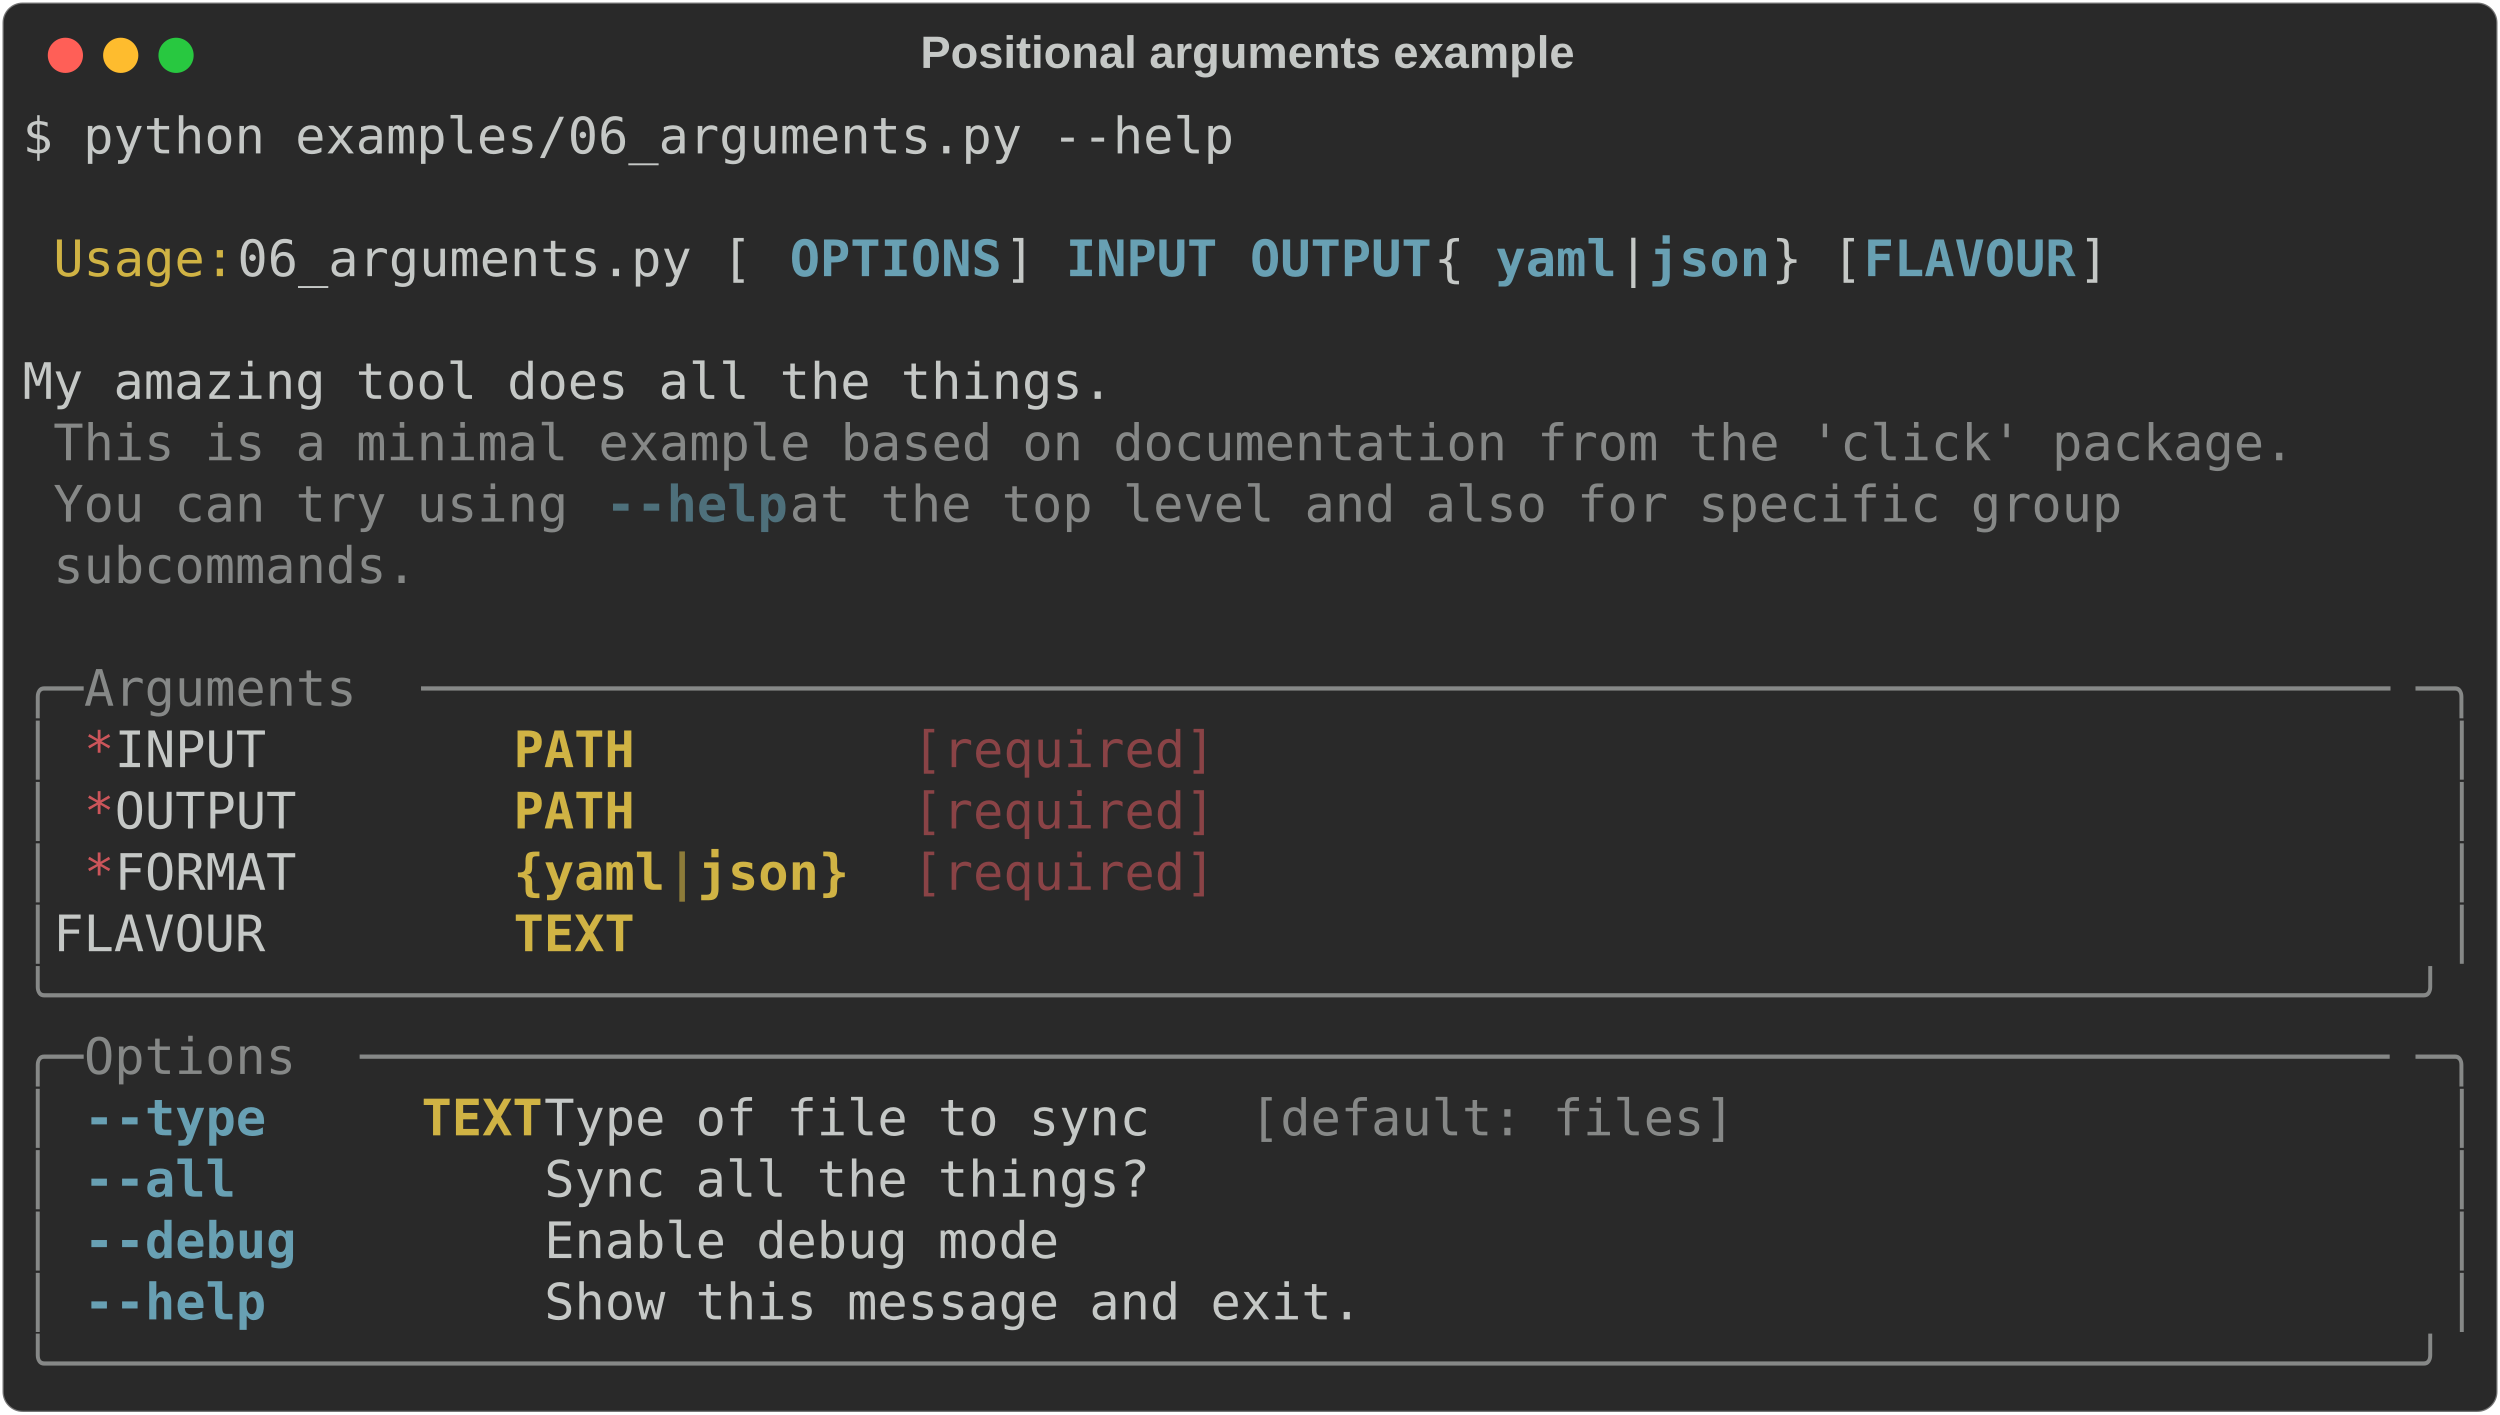
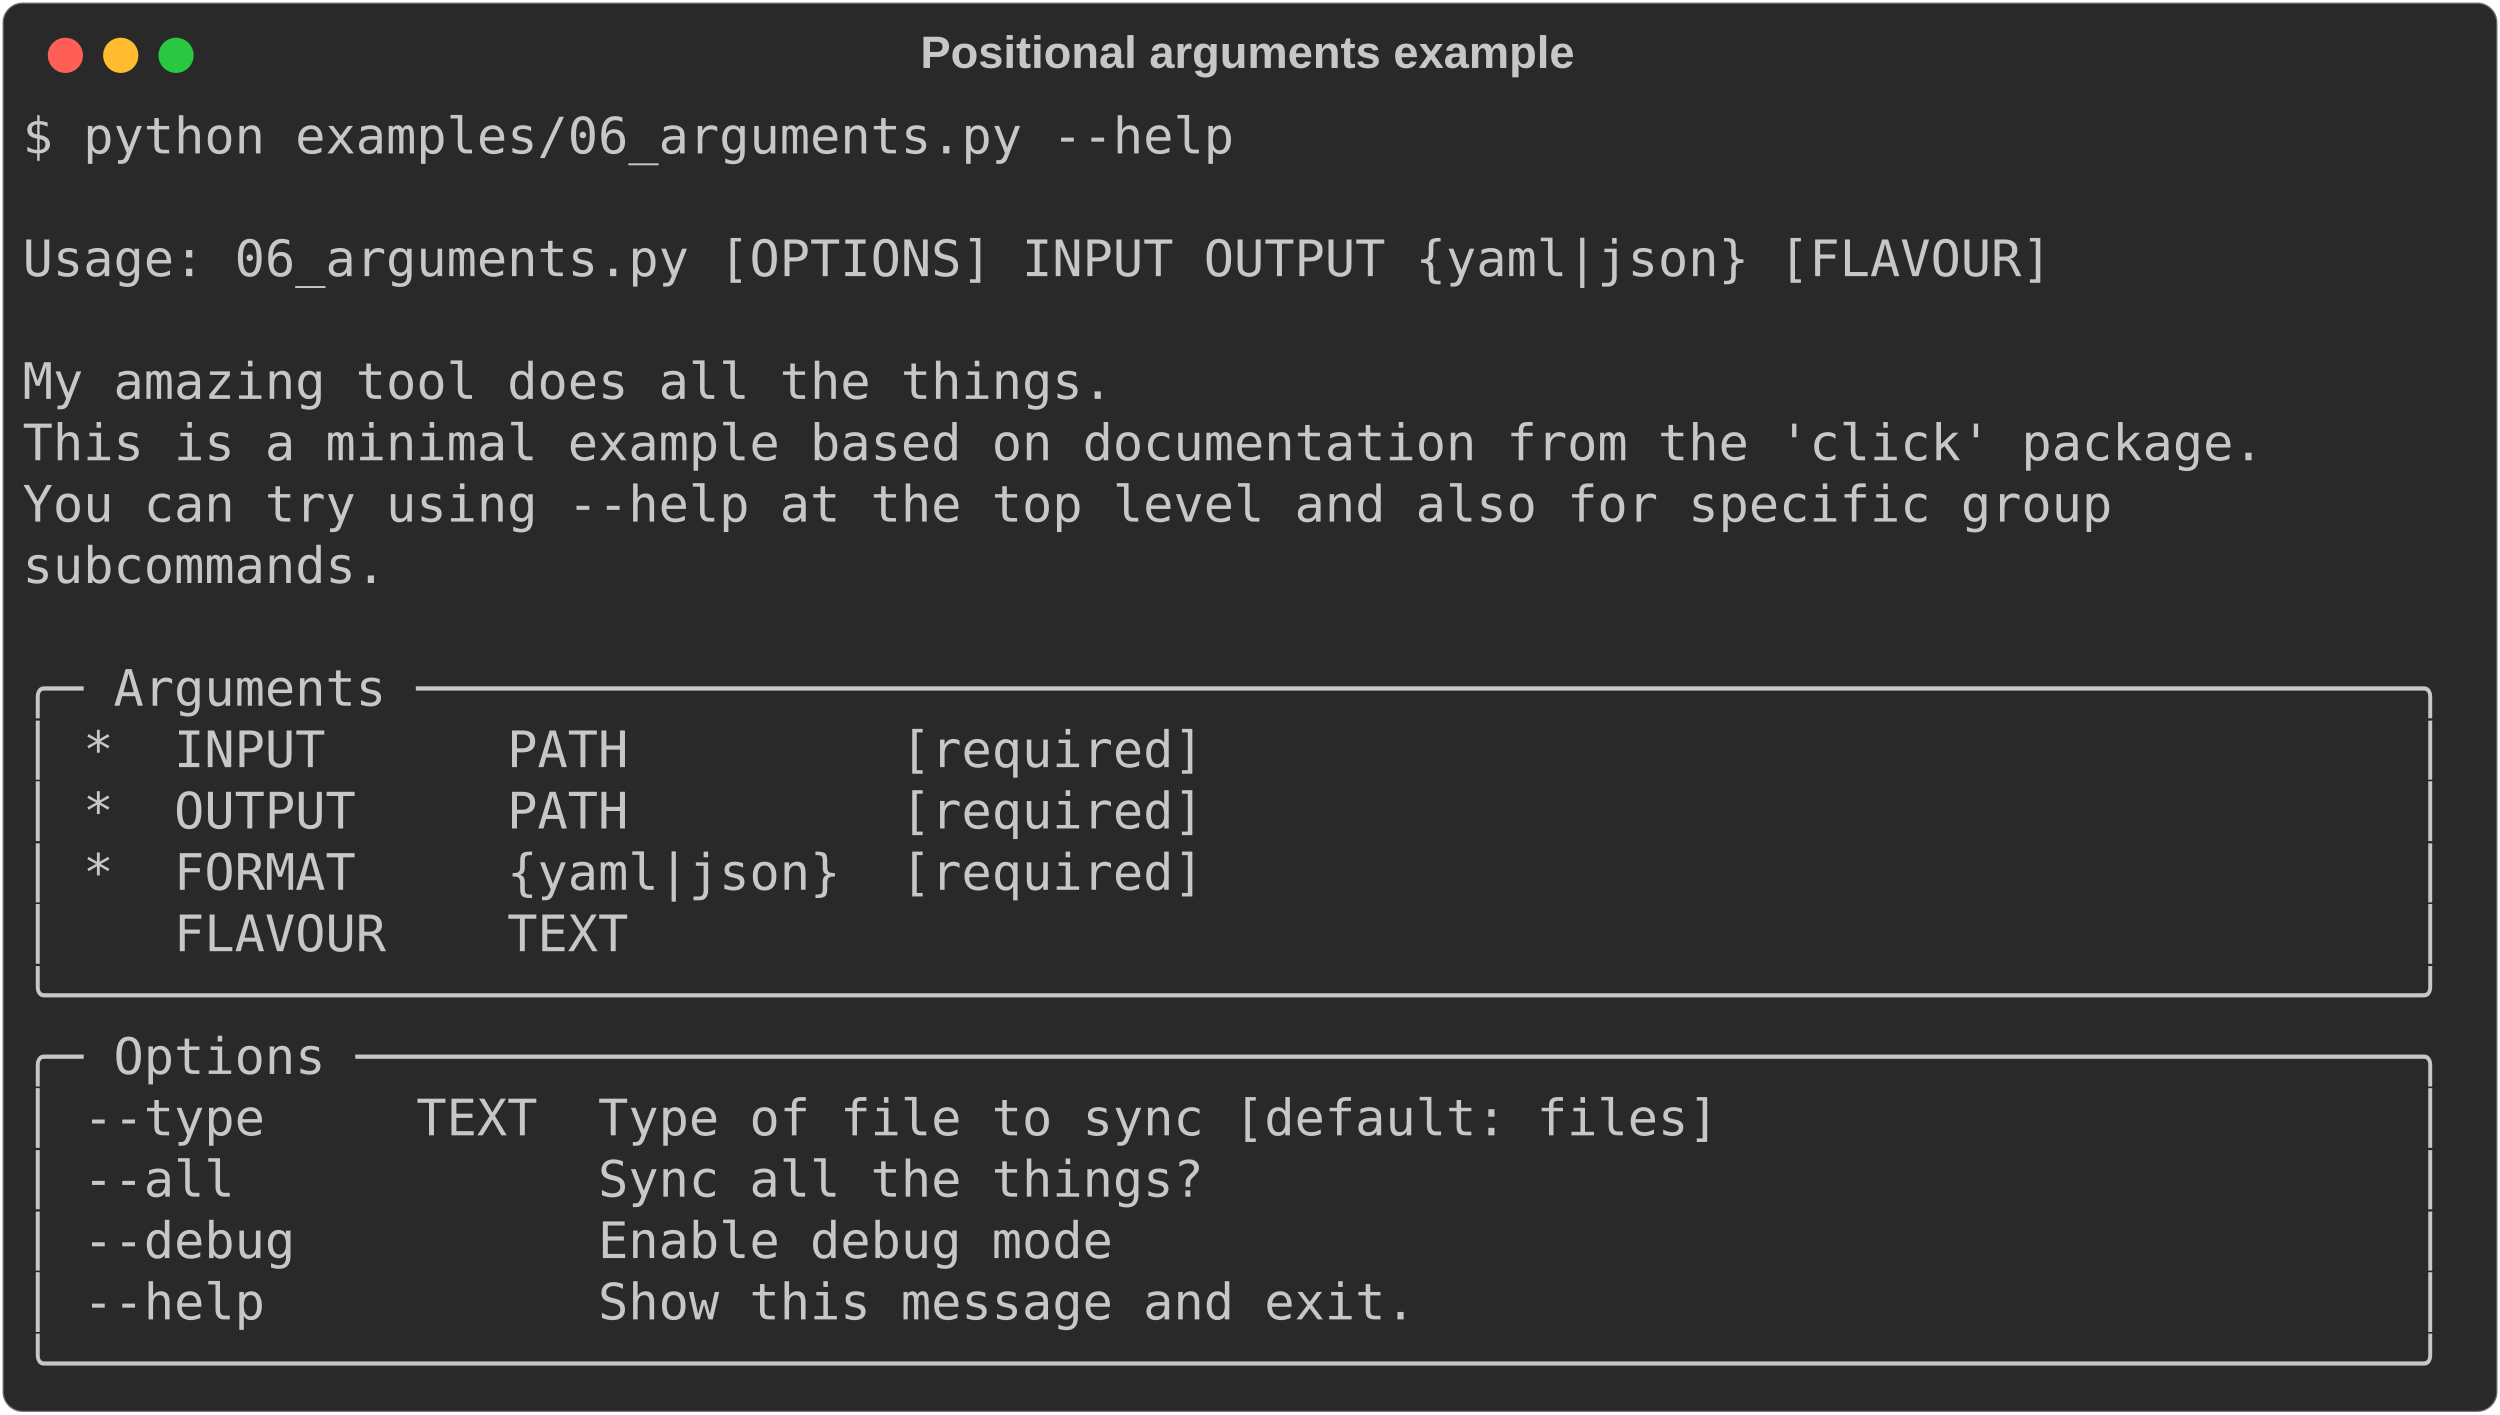
<svg xmlns="http://www.w3.org/2000/svg" class="rich-terminal" viewBox="0 0 994 562.4">
  <style>

    @font-face {
        font-family: "Fira Code";
        src: local("FiraCode-Regular"),
                url("https://cdnjs.cloudflare.com/ajax/libs/firacode/6.2.0/woff2/FiraCode-Regular.woff2") format("woff2"),
                url("https://cdnjs.cloudflare.com/ajax/libs/firacode/6.2.0/woff/FiraCode-Regular.woff") format("woff");
        font-style: normal;
        font-weight: 400;
    }
    @font-face {
        font-family: "Fira Code";
        src: local("FiraCode-Bold"),
                url("https://cdnjs.cloudflare.com/ajax/libs/firacode/6.2.0/woff2/FiraCode-Bold.woff2") format("woff2"),
                url("https://cdnjs.cloudflare.com/ajax/libs/firacode/6.2.0/woff/FiraCode-Bold.woff") format("woff");
        font-style: bold;
        font-weight: 700;
    }

-     .terminal-1714722798-matrix {
+     .terminal-2156345774-matrix {
        font-family: Fira Code, monospace;
        font-size: 20px;
        line-height: 24.4px;
        font-variant-east-asian: full-width;
    }

-     .terminal-1714722798-title {
+     .terminal-2156345774-title {
        font-size: 18px;
        font-weight: bold;
        font-family: arial;
    }

-     .terminal-1714722798-r1 { fill: #c5c8c6 }
- .terminal-1714722798-r2 { fill: #d0b344 }
- .terminal-1714722798-r3 { fill: #68a0b3;font-weight: bold }
- .terminal-1714722798-r4 { fill: #868887 }
- .terminal-1714722798-r5 { fill: #4e707b;font-weight: bold }
- .terminal-1714722798-r6 { fill: #cc555a }
- .terminal-1714722798-r7 { fill: #d0b344;font-weight: bold }
- .terminal-1714722798-r8 { fill: #8a4346 }
- .terminal-1714722798-r9 { fill: #8d7b39;font-weight: bold }
+     .terminal-2156345774-r1 { fill: #c5c8c6 }
    </style>
  <defs>
-     <clipPath id="terminal-1714722798-clip-terminal">
+     <clipPath id="terminal-2156345774-clip-terminal">
      <rect x="0" y="0" width="975.0" height="511.4" />
    </clipPath>
-     <clipPath id="terminal-1714722798-line-0">
+     <clipPath id="terminal-2156345774-line-0">
      <rect x="0" y="1.5" width="976" height="24.65" />
    </clipPath>
-     <clipPath id="terminal-1714722798-line-1">
+     <clipPath id="terminal-2156345774-line-1">
      <rect x="0" y="25.9" width="976" height="24.65" />
    </clipPath>
-     <clipPath id="terminal-1714722798-line-2">
+     <clipPath id="terminal-2156345774-line-2">
      <rect x="0" y="50.3" width="976" height="24.65" />
    </clipPath>
-     <clipPath id="terminal-1714722798-line-3">
+     <clipPath id="terminal-2156345774-line-3">
      <rect x="0" y="74.7" width="976" height="24.65" />
    </clipPath>
-     <clipPath id="terminal-1714722798-line-4">
+     <clipPath id="terminal-2156345774-line-4">
      <rect x="0" y="99.1" width="976" height="24.65" />
    </clipPath>
-     <clipPath id="terminal-1714722798-line-5">
+     <clipPath id="terminal-2156345774-line-5">
      <rect x="0" y="123.5" width="976" height="24.65" />
    </clipPath>
-     <clipPath id="terminal-1714722798-line-6">
+     <clipPath id="terminal-2156345774-line-6">
      <rect x="0" y="147.9" width="976" height="24.65" />
    </clipPath>
-     <clipPath id="terminal-1714722798-line-7">
+     <clipPath id="terminal-2156345774-line-7">
      <rect x="0" y="172.3" width="976" height="24.65" />
    </clipPath>
-     <clipPath id="terminal-1714722798-line-8">
+     <clipPath id="terminal-2156345774-line-8">
      <rect x="0" y="196.7" width="976" height="24.65" />
    </clipPath>
-     <clipPath id="terminal-1714722798-line-9">
+     <clipPath id="terminal-2156345774-line-9">
      <rect x="0" y="221.1" width="976" height="24.65" />
    </clipPath>
-     <clipPath id="terminal-1714722798-line-10">
+     <clipPath id="terminal-2156345774-line-10">
      <rect x="0" y="245.5" width="976" height="24.65" />
    </clipPath>
-     <clipPath id="terminal-1714722798-line-11">
+     <clipPath id="terminal-2156345774-line-11">
      <rect x="0" y="269.9" width="976" height="24.65" />
    </clipPath>
-     <clipPath id="terminal-1714722798-line-12">
+     <clipPath id="terminal-2156345774-line-12">
      <rect x="0" y="294.3" width="976" height="24.65" />
    </clipPath>
-     <clipPath id="terminal-1714722798-line-13">
+     <clipPath id="terminal-2156345774-line-13">
      <rect x="0" y="318.7" width="976" height="24.65" />
    </clipPath>
-     <clipPath id="terminal-1714722798-line-14">
+     <clipPath id="terminal-2156345774-line-14">
      <rect x="0" y="343.1" width="976" height="24.65" />
    </clipPath>
-     <clipPath id="terminal-1714722798-line-15">
+     <clipPath id="terminal-2156345774-line-15">
      <rect x="0" y="367.5" width="976" height="24.65" />
    </clipPath>
-     <clipPath id="terminal-1714722798-line-16">
+     <clipPath id="terminal-2156345774-line-16">
      <rect x="0" y="391.9" width="976" height="24.65" />
    </clipPath>
-     <clipPath id="terminal-1714722798-line-17">
+     <clipPath id="terminal-2156345774-line-17">
      <rect x="0" y="416.3" width="976" height="24.65" />
    </clipPath>
-     <clipPath id="terminal-1714722798-line-18">
+     <clipPath id="terminal-2156345774-line-18">
      <rect x="0" y="440.7" width="976" height="24.65" />
    </clipPath>
-     <clipPath id="terminal-1714722798-line-19">
+     <clipPath id="terminal-2156345774-line-19">
      <rect x="0" y="465.1" width="976" height="24.65" />
    </clipPath>
  </defs>
  <rect fill="#292929" stroke="rgba(255,255,255,0.35)" stroke-width="1" x="1" y="1" width="992" height="560.4" rx="8" />
-   <text class="terminal-1714722798-title" fill="#c5c8c6" text-anchor="middle" x="496" y="27">Positional arguments example</text>
+   <text class="terminal-2156345774-title" fill="#c5c8c6" text-anchor="middle" x="496" y="27">Positional arguments example</text>
  <g transform="translate(26,22)">
    <circle cx="0" cy="0" r="7" fill="#ff5f57" />
    <circle cx="22" cy="0" r="7" fill="#febc2e" />
    <circle cx="44" cy="0" r="7" fill="#28c840" />
  </g>
-   <g transform="translate(9, 41)" clip-path="url(#terminal-1714722798-clip-terminal)">
-     <g class="terminal-1714722798-matrix">
-       <text class="terminal-1714722798-r1" x="0" y="20" textLength="488" clip-path="url(#terminal-1714722798-line-0)">$ python examples/06_arguments.py --help</text>
-       <text class="terminal-1714722798-r1" x="976" y="20" textLength="12.2" clip-path="url(#terminal-1714722798-line-0)">
+   <g transform="translate(9, 41)" clip-path="url(#terminal-2156345774-clip-terminal)">
+     <g class="terminal-2156345774-matrix">
+       <text class="terminal-2156345774-r1" x="0" y="20" textLength="488" clip-path="url(#terminal-2156345774-line-0)">$ python examples/06_arguments.py --help</text>
+       <text class="terminal-2156345774-r1" x="976" y="20" textLength="12.2" clip-path="url(#terminal-2156345774-line-0)">
</text>
-       <text class="terminal-1714722798-r1" x="976" y="44.4" textLength="12.2" clip-path="url(#terminal-1714722798-line-1)">
+       <text class="terminal-2156345774-r1" x="976" y="44.4" textLength="12.2" clip-path="url(#terminal-2156345774-line-1)">
</text>
-       <text class="terminal-1714722798-r2" x="12.2" y="68.8" textLength="73.2" clip-path="url(#terminal-1714722798-line-2)">Usage:</text>
-       <text class="terminal-1714722798-r1" x="85.4" y="68.8" textLength="219.6" clip-path="url(#terminal-1714722798-line-2)"> 06_arguments.py [</text>
-       <text class="terminal-1714722798-r3" x="305" y="68.8" textLength="85.4" clip-path="url(#terminal-1714722798-line-2)">OPTIONS</text>
-       <text class="terminal-1714722798-r1" x="390.4" y="68.8" textLength="24.4" clip-path="url(#terminal-1714722798-line-2)">] </text>
-       <text class="terminal-1714722798-r3" x="414.8" y="68.8" textLength="61" clip-path="url(#terminal-1714722798-line-2)">INPUT</text>
-       <text class="terminal-1714722798-r3" x="488" y="68.8" textLength="73.2" clip-path="url(#terminal-1714722798-line-2)">OUTPUT</text>
-       <text class="terminal-1714722798-r1" x="561.2" y="68.8" textLength="24.4" clip-path="url(#terminal-1714722798-line-2)"> {</text>
-       <text class="terminal-1714722798-r3" x="585.6" y="68.8" textLength="48.8" clip-path="url(#terminal-1714722798-line-2)">yaml</text>
-       <text class="terminal-1714722798-r1" x="634.4" y="68.8" textLength="12.2" clip-path="url(#terminal-1714722798-line-2)">|</text>
-       <text class="terminal-1714722798-r3" x="646.6" y="68.8" textLength="48.8" clip-path="url(#terminal-1714722798-line-2)">json</text>
-       <text class="terminal-1714722798-r1" x="695.4" y="68.8" textLength="36.6" clip-path="url(#terminal-1714722798-line-2)">} [</text>
-       <text class="terminal-1714722798-r3" x="732" y="68.8" textLength="85.4" clip-path="url(#terminal-1714722798-line-2)">FLAVOUR</text>
-       <text class="terminal-1714722798-r1" x="817.4" y="68.8" textLength="158.6" clip-path="url(#terminal-1714722798-line-2)">]            </text>
-       <text class="terminal-1714722798-r1" x="976" y="68.8" textLength="12.2" clip-path="url(#terminal-1714722798-line-2)">
+       <text class="terminal-2156345774-r1" x="0" y="68.8" textLength="976" clip-path="url(#terminal-2156345774-line-2)"> Usage: 06_arguments.py [OPTIONS] INPUT OUTPUT {yaml|json} [FLAVOUR]            </text>
+       <text class="terminal-2156345774-r1" x="976" y="68.8" textLength="12.2" clip-path="url(#terminal-2156345774-line-2)">
</text>
-       <text class="terminal-1714722798-r1" x="976" y="93.2" textLength="12.2" clip-path="url(#terminal-1714722798-line-3)">
+       <text class="terminal-2156345774-r1" x="976" y="93.2" textLength="12.2" clip-path="url(#terminal-2156345774-line-3)">
</text>
-       <text class="terminal-1714722798-r1" x="0" y="117.6" textLength="976" clip-path="url(#terminal-1714722798-line-4)"> My amazing tool does all the things.                                           </text>
-       <text class="terminal-1714722798-r1" x="976" y="117.6" textLength="12.2" clip-path="url(#terminal-1714722798-line-4)">
+       <text class="terminal-2156345774-r1" x="0" y="117.6" textLength="976" clip-path="url(#terminal-2156345774-line-4)"> My amazing tool does all the things.                                           </text>
+       <text class="terminal-2156345774-r1" x="976" y="117.6" textLength="12.2" clip-path="url(#terminal-2156345774-line-4)">
</text>
-       <text class="terminal-1714722798-r4" x="12.2" y="142" textLength="902.8" clip-path="url(#terminal-1714722798-line-5)">This is a minimal example based on documentation from the 'click' package.</text>
-       <text class="terminal-1714722798-r1" x="976" y="142" textLength="12.2" clip-path="url(#terminal-1714722798-line-5)">
+       <text class="terminal-2156345774-r1" x="0" y="142" textLength="976" clip-path="url(#terminal-2156345774-line-5)"> This is a minimal example based on documentation from the 'click' package.     </text>
+       <text class="terminal-2156345774-r1" x="976" y="142" textLength="12.2" clip-path="url(#terminal-2156345774-line-5)">
</text>
-       <text class="terminal-1714722798-r4" x="12.2" y="166.4" textLength="219.6" clip-path="url(#terminal-1714722798-line-6)">You can try using </text>
-       <text class="terminal-1714722798-r5" x="231.8" y="166.4" textLength="12.2" clip-path="url(#terminal-1714722798-line-6)">-</text>
-       <text class="terminal-1714722798-r5" x="244" y="166.4" textLength="61" clip-path="url(#terminal-1714722798-line-6)">-help</text>
-       <text class="terminal-1714722798-r4" x="305" y="166.4" textLength="561.2" clip-path="url(#terminal-1714722798-line-6)"> at the top level and also for specific group </text>
-       <text class="terminal-1714722798-r1" x="976" y="166.4" textLength="12.2" clip-path="url(#terminal-1714722798-line-6)">
+       <text class="terminal-2156345774-r1" x="0" y="166.4" textLength="976" clip-path="url(#terminal-2156345774-line-6)"> You can try using --help at the top level and also for specific group          </text>
+       <text class="terminal-2156345774-r1" x="976" y="166.4" textLength="12.2" clip-path="url(#terminal-2156345774-line-6)">
</text>
-       <text class="terminal-1714722798-r4" x="12.2" y="190.8" textLength="146.4" clip-path="url(#terminal-1714722798-line-7)">subcommands.</text>
-       <text class="terminal-1714722798-r1" x="976" y="190.8" textLength="12.2" clip-path="url(#terminal-1714722798-line-7)">
+       <text class="terminal-2156345774-r1" x="0" y="190.8" textLength="976" clip-path="url(#terminal-2156345774-line-7)"> subcommands.                                                                   </text>
+       <text class="terminal-2156345774-r1" x="976" y="190.8" textLength="12.2" clip-path="url(#terminal-2156345774-line-7)">
</text>
-       <text class="terminal-1714722798-r1" x="976" y="215.2" textLength="12.2" clip-path="url(#terminal-1714722798-line-8)">
+       <text class="terminal-2156345774-r1" x="976" y="215.2" textLength="12.2" clip-path="url(#terminal-2156345774-line-8)">
</text>
-       <text class="terminal-1714722798-r4" x="0" y="239.6" textLength="24.4" clip-path="url(#terminal-1714722798-line-9)">╭─</text>
-       <text class="terminal-1714722798-r4" x="24.4" y="239.6" textLength="134.2" clip-path="url(#terminal-1714722798-line-9)"> Arguments </text>
-       <text class="terminal-1714722798-r4" x="158.6" y="239.6" textLength="793" clip-path="url(#terminal-1714722798-line-9)">─────────────────────────────────────────────────────────────────</text>
-       <text class="terminal-1714722798-r4" x="951.6" y="239.6" textLength="24.4" clip-path="url(#terminal-1714722798-line-9)">─╮</text>
-       <text class="terminal-1714722798-r1" x="976" y="239.6" textLength="12.2" clip-path="url(#terminal-1714722798-line-9)">
+       <text class="terminal-2156345774-r1" x="0" y="239.6" textLength="976" clip-path="url(#terminal-2156345774-line-9)">╭─ Arguments ──────────────────────────────────────────────────────────────────╮</text>
+       <text class="terminal-2156345774-r1" x="976" y="239.6" textLength="12.2" clip-path="url(#terminal-2156345774-line-9)">
</text>
-       <text class="terminal-1714722798-r4" x="0" y="264" textLength="12.2" clip-path="url(#terminal-1714722798-line-10)">│</text>
-       <text class="terminal-1714722798-r6" x="24.4" y="264" textLength="12.2" clip-path="url(#terminal-1714722798-line-10)">*</text>
-       <text class="terminal-1714722798-r1" x="36.6" y="264" textLength="158.6" clip-path="url(#terminal-1714722798-line-10)">  INPUT      </text>
-       <text class="terminal-1714722798-r7" x="195.2" y="264" textLength="134.2" clip-path="url(#terminal-1714722798-line-10)">PATH       </text>
-       <text class="terminal-1714722798-r8" x="353.8" y="264" textLength="122" clip-path="url(#terminal-1714722798-line-10)">[required]</text>
-       <text class="terminal-1714722798-r4" x="963.8" y="264" textLength="12.2" clip-path="url(#terminal-1714722798-line-10)">│</text>
-       <text class="terminal-1714722798-r1" x="976" y="264" textLength="12.2" clip-path="url(#terminal-1714722798-line-10)">
+       <text class="terminal-2156345774-r1" x="0" y="264" textLength="976" clip-path="url(#terminal-2156345774-line-10)">│ *  INPUT      PATH         [required]                                        │</text>
+       <text class="terminal-2156345774-r1" x="976" y="264" textLength="12.2" clip-path="url(#terminal-2156345774-line-10)">
</text>
-       <text class="terminal-1714722798-r4" x="0" y="288.4" textLength="12.2" clip-path="url(#terminal-1714722798-line-11)">│</text>
-       <text class="terminal-1714722798-r6" x="24.4" y="288.4" textLength="12.2" clip-path="url(#terminal-1714722798-line-11)">*</text>
-       <text class="terminal-1714722798-r1" x="36.6" y="288.4" textLength="158.6" clip-path="url(#terminal-1714722798-line-11)">  OUTPUT     </text>
-       <text class="terminal-1714722798-r7" x="195.2" y="288.4" textLength="134.2" clip-path="url(#terminal-1714722798-line-11)">PATH       </text>
-       <text class="terminal-1714722798-r8" x="353.8" y="288.4" textLength="122" clip-path="url(#terminal-1714722798-line-11)">[required]</text>
-       <text class="terminal-1714722798-r4" x="963.8" y="288.4" textLength="12.2" clip-path="url(#terminal-1714722798-line-11)">│</text>
-       <text class="terminal-1714722798-r1" x="976" y="288.4" textLength="12.2" clip-path="url(#terminal-1714722798-line-11)">
+       <text class="terminal-2156345774-r1" x="0" y="288.4" textLength="976" clip-path="url(#terminal-2156345774-line-11)">│ *  OUTPUT     PATH         [required]                                        │</text>
+       <text class="terminal-2156345774-r1" x="976" y="288.4" textLength="12.2" clip-path="url(#terminal-2156345774-line-11)">
</text>
-       <text class="terminal-1714722798-r4" x="0" y="312.8" textLength="12.2" clip-path="url(#terminal-1714722798-line-12)">│</text>
-       <text class="terminal-1714722798-r6" x="24.4" y="312.8" textLength="12.2" clip-path="url(#terminal-1714722798-line-12)">*</text>
-       <text class="terminal-1714722798-r1" x="36.6" y="312.8" textLength="158.6" clip-path="url(#terminal-1714722798-line-12)">  FORMAT     </text>
-       <text class="terminal-1714722798-r7" x="195.2" y="312.8" textLength="61" clip-path="url(#terminal-1714722798-line-12)">{yaml</text>
-       <text class="terminal-1714722798-r9" x="256.2" y="312.8" textLength="12.2" clip-path="url(#terminal-1714722798-line-12)">|</text>
-       <text class="terminal-1714722798-r7" x="268.4" y="312.8" textLength="61" clip-path="url(#terminal-1714722798-line-12)">json}</text>
-       <text class="terminal-1714722798-r8" x="353.8" y="312.8" textLength="122" clip-path="url(#terminal-1714722798-line-12)">[required]</text>
-       <text class="terminal-1714722798-r4" x="963.8" y="312.8" textLength="12.2" clip-path="url(#terminal-1714722798-line-12)">│</text>
-       <text class="terminal-1714722798-r1" x="976" y="312.8" textLength="12.2" clip-path="url(#terminal-1714722798-line-12)">
+       <text class="terminal-2156345774-r1" x="0" y="312.8" textLength="976" clip-path="url(#terminal-2156345774-line-12)">│ *  FORMAT     {yaml|json}  [required]                                        │</text>
+       <text class="terminal-2156345774-r1" x="976" y="312.8" textLength="12.2" clip-path="url(#terminal-2156345774-line-12)">
</text>
-       <text class="terminal-1714722798-r4" x="0" y="337.2" textLength="12.2" clip-path="url(#terminal-1714722798-line-13)">│</text>
-       <text class="terminal-1714722798-r1" x="12.2" y="337.2" textLength="183" clip-path="url(#terminal-1714722798-line-13)">    FLAVOUR    </text>
-       <text class="terminal-1714722798-r7" x="195.2" y="337.2" textLength="134.2" clip-path="url(#terminal-1714722798-line-13)">TEXT       </text>
-       <text class="terminal-1714722798-r4" x="963.8" y="337.2" textLength="12.2" clip-path="url(#terminal-1714722798-line-13)">│</text>
-       <text class="terminal-1714722798-r1" x="976" y="337.2" textLength="12.2" clip-path="url(#terminal-1714722798-line-13)">
+       <text class="terminal-2156345774-r1" x="0" y="337.2" textLength="976" clip-path="url(#terminal-2156345774-line-13)">│    FLAVOUR    TEXT                                                           │</text>
+       <text class="terminal-2156345774-r1" x="976" y="337.2" textLength="12.2" clip-path="url(#terminal-2156345774-line-13)">
</text>
-       <text class="terminal-1714722798-r4" x="0" y="361.6" textLength="976" clip-path="url(#terminal-1714722798-line-14)">╰──────────────────────────────────────────────────────────────────────────────╯</text>
-       <text class="terminal-1714722798-r1" x="976" y="361.6" textLength="12.2" clip-path="url(#terminal-1714722798-line-14)">
+       <text class="terminal-2156345774-r1" x="0" y="361.6" textLength="976" clip-path="url(#terminal-2156345774-line-14)">╰──────────────────────────────────────────────────────────────────────────────╯</text>
+       <text class="terminal-2156345774-r1" x="976" y="361.6" textLength="12.2" clip-path="url(#terminal-2156345774-line-14)">
</text>
-       <text class="terminal-1714722798-r4" x="0" y="386" textLength="24.4" clip-path="url(#terminal-1714722798-line-15)">╭─</text>
-       <text class="terminal-1714722798-r4" x="24.4" y="386" textLength="109.8" clip-path="url(#terminal-1714722798-line-15)"> Options </text>
-       <text class="terminal-1714722798-r4" x="134.2" y="386" textLength="817.4" clip-path="url(#terminal-1714722798-line-15)">───────────────────────────────────────────────────────────────────</text>
-       <text class="terminal-1714722798-r4" x="951.6" y="386" textLength="24.4" clip-path="url(#terminal-1714722798-line-15)">─╮</text>
-       <text class="terminal-1714722798-r1" x="976" y="386" textLength="12.2" clip-path="url(#terminal-1714722798-line-15)">
+       <text class="terminal-2156345774-r1" x="0" y="386" textLength="976" clip-path="url(#terminal-2156345774-line-15)">╭─ Options ────────────────────────────────────────────────────────────────────╮</text>
+       <text class="terminal-2156345774-r1" x="976" y="386" textLength="12.2" clip-path="url(#terminal-2156345774-line-15)">
</text>
-       <text class="terminal-1714722798-r4" x="0" y="410.4" textLength="12.2" clip-path="url(#terminal-1714722798-line-16)">│</text>
-       <text class="terminal-1714722798-r3" x="24.4" y="410.4" textLength="12.2" clip-path="url(#terminal-1714722798-line-16)">-</text>
-       <text class="terminal-1714722798-r3" x="36.6" y="410.4" textLength="61" clip-path="url(#terminal-1714722798-line-16)">-type</text>
-       <text class="terminal-1714722798-r7" x="158.6" y="410.4" textLength="48.8" clip-path="url(#terminal-1714722798-line-16)">TEXT</text>
-       <text class="terminal-1714722798-r1" x="207.4" y="410.4" textLength="280.6" clip-path="url(#terminal-1714722798-line-16)">  Type of file to sync </text>
-       <text class="terminal-1714722798-r4" x="488" y="410.4" textLength="195.2" clip-path="url(#terminal-1714722798-line-16)">[default: files]</text>
-       <text class="terminal-1714722798-r4" x="963.8" y="410.4" textLength="12.2" clip-path="url(#terminal-1714722798-line-16)">│</text>
-       <text class="terminal-1714722798-r1" x="976" y="410.4" textLength="12.2" clip-path="url(#terminal-1714722798-line-16)">
+       <text class="terminal-2156345774-r1" x="0" y="410.4" textLength="976" clip-path="url(#terminal-2156345774-line-16)">│ --type     TEXT  Type of file to sync [default: files]                       │</text>
+       <text class="terminal-2156345774-r1" x="976" y="410.4" textLength="12.2" clip-path="url(#terminal-2156345774-line-16)">
</text>
-       <text class="terminal-1714722798-r4" x="0" y="434.8" textLength="12.2" clip-path="url(#terminal-1714722798-line-17)">│</text>
-       <text class="terminal-1714722798-r3" x="24.4" y="434.8" textLength="12.2" clip-path="url(#terminal-1714722798-line-17)">-</text>
-       <text class="terminal-1714722798-r3" x="36.6" y="434.8" textLength="48.8" clip-path="url(#terminal-1714722798-line-17)">-all</text>
-       <text class="terminal-1714722798-r1" x="207.4" y="434.8" textLength="756.4" clip-path="url(#terminal-1714722798-line-17)">  Sync all the things?                                        </text>
-       <text class="terminal-1714722798-r4" x="963.8" y="434.8" textLength="12.2" clip-path="url(#terminal-1714722798-line-17)">│</text>
-       <text class="terminal-1714722798-r1" x="976" y="434.8" textLength="12.2" clip-path="url(#terminal-1714722798-line-17)">
+       <text class="terminal-2156345774-r1" x="0" y="434.8" textLength="976" clip-path="url(#terminal-2156345774-line-17)">│ --all            Sync all the things?                                        │</text>
+       <text class="terminal-2156345774-r1" x="976" y="434.8" textLength="12.2" clip-path="url(#terminal-2156345774-line-17)">
</text>
-       <text class="terminal-1714722798-r4" x="0" y="459.2" textLength="12.2" clip-path="url(#terminal-1714722798-line-18)">│</text>
-       <text class="terminal-1714722798-r3" x="24.4" y="459.2" textLength="12.2" clip-path="url(#terminal-1714722798-line-18)">-</text>
-       <text class="terminal-1714722798-r3" x="36.6" y="459.2" textLength="73.2" clip-path="url(#terminal-1714722798-line-18)">-debug</text>
-       <text class="terminal-1714722798-r1" x="207.4" y="459.2" textLength="756.4" clip-path="url(#terminal-1714722798-line-18)">  Enable debug mode                                           </text>
-       <text class="terminal-1714722798-r4" x="963.8" y="459.2" textLength="12.2" clip-path="url(#terminal-1714722798-line-18)">│</text>
-       <text class="terminal-1714722798-r1" x="976" y="459.2" textLength="12.2" clip-path="url(#terminal-1714722798-line-18)">
+       <text class="terminal-2156345774-r1" x="0" y="459.2" textLength="976" clip-path="url(#terminal-2156345774-line-18)">│ --debug          Enable debug mode                                           │</text>
+       <text class="terminal-2156345774-r1" x="976" y="459.2" textLength="12.2" clip-path="url(#terminal-2156345774-line-18)">
</text>
-       <text class="terminal-1714722798-r4" x="0" y="483.6" textLength="12.2" clip-path="url(#terminal-1714722798-line-19)">│</text>
-       <text class="terminal-1714722798-r3" x="24.4" y="483.6" textLength="12.2" clip-path="url(#terminal-1714722798-line-19)">-</text>
-       <text class="terminal-1714722798-r3" x="36.6" y="483.6" textLength="61" clip-path="url(#terminal-1714722798-line-19)">-help</text>
-       <text class="terminal-1714722798-r1" x="207.4" y="483.6" textLength="756.4" clip-path="url(#terminal-1714722798-line-19)">  Show this message and exit.                                 </text>
-       <text class="terminal-1714722798-r4" x="963.8" y="483.6" textLength="12.2" clip-path="url(#terminal-1714722798-line-19)">│</text>
-       <text class="terminal-1714722798-r1" x="976" y="483.6" textLength="12.2" clip-path="url(#terminal-1714722798-line-19)">
+       <text class="terminal-2156345774-r1" x="0" y="483.6" textLength="976" clip-path="url(#terminal-2156345774-line-19)">│ --help           Show this message and exit.                                 │</text>
+       <text class="terminal-2156345774-r1" x="976" y="483.6" textLength="12.2" clip-path="url(#terminal-2156345774-line-19)">
</text>
-       <text class="terminal-1714722798-r4" x="0" y="508" textLength="976" clip-path="url(#terminal-1714722798-line-20)">╰──────────────────────────────────────────────────────────────────────────────╯</text>
-       <text class="terminal-1714722798-r1" x="976" y="508" textLength="12.2" clip-path="url(#terminal-1714722798-line-20)">
+       <text class="terminal-2156345774-r1" x="0" y="508" textLength="976" clip-path="url(#terminal-2156345774-line-20)">╰──────────────────────────────────────────────────────────────────────────────╯</text>
+       <text class="terminal-2156345774-r1" x="976" y="508" textLength="12.2" clip-path="url(#terminal-2156345774-line-20)">
</text>
    </g>
  </g>
</svg>
